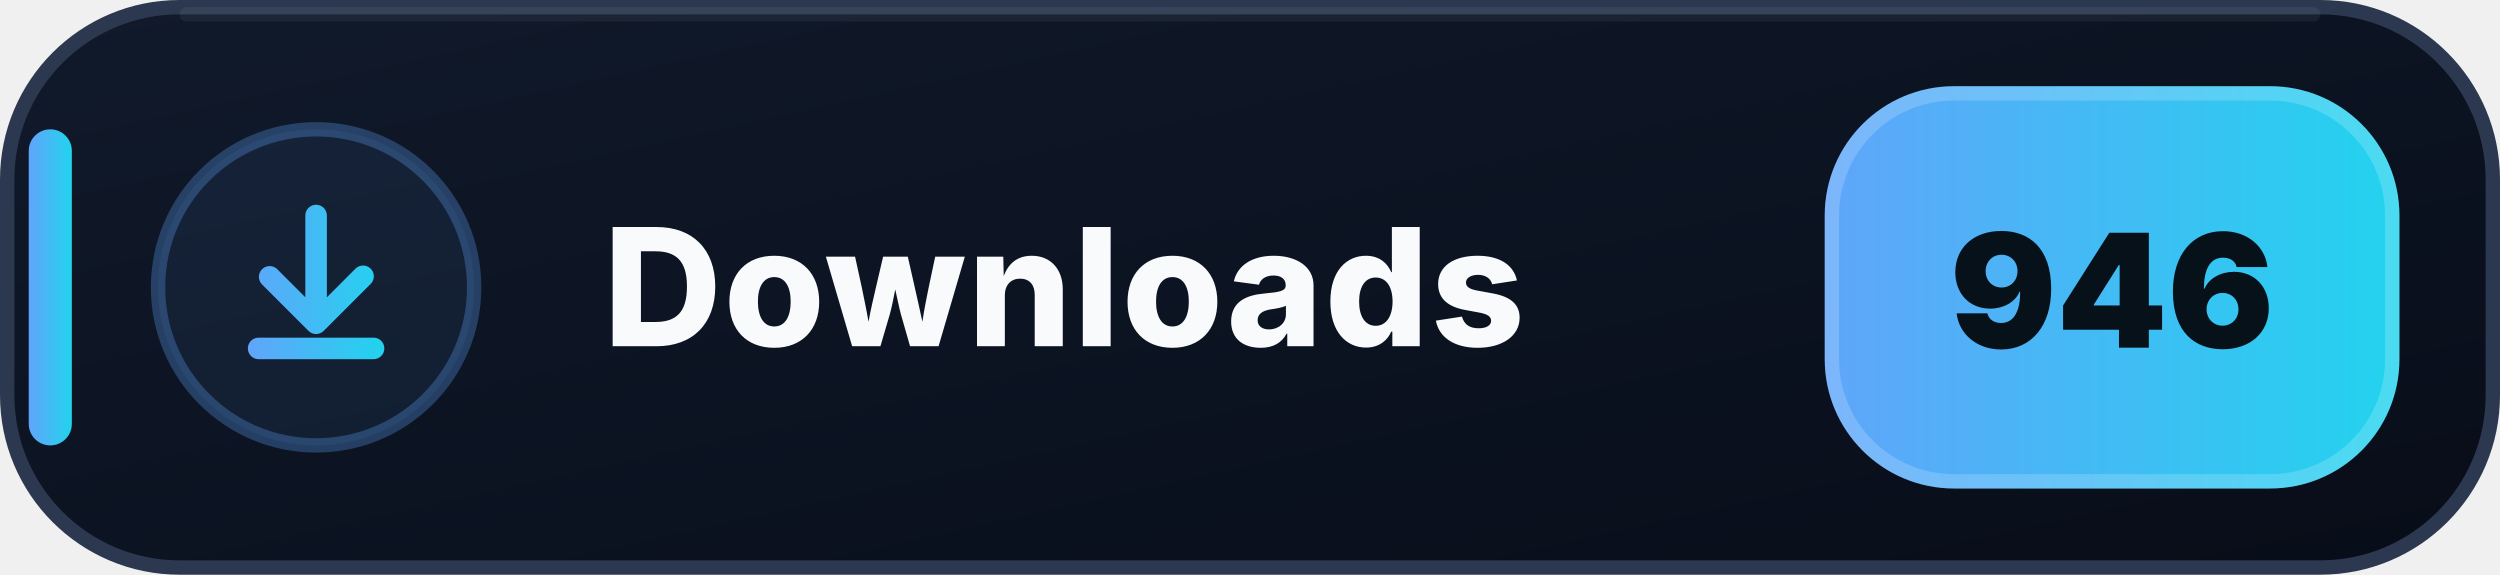
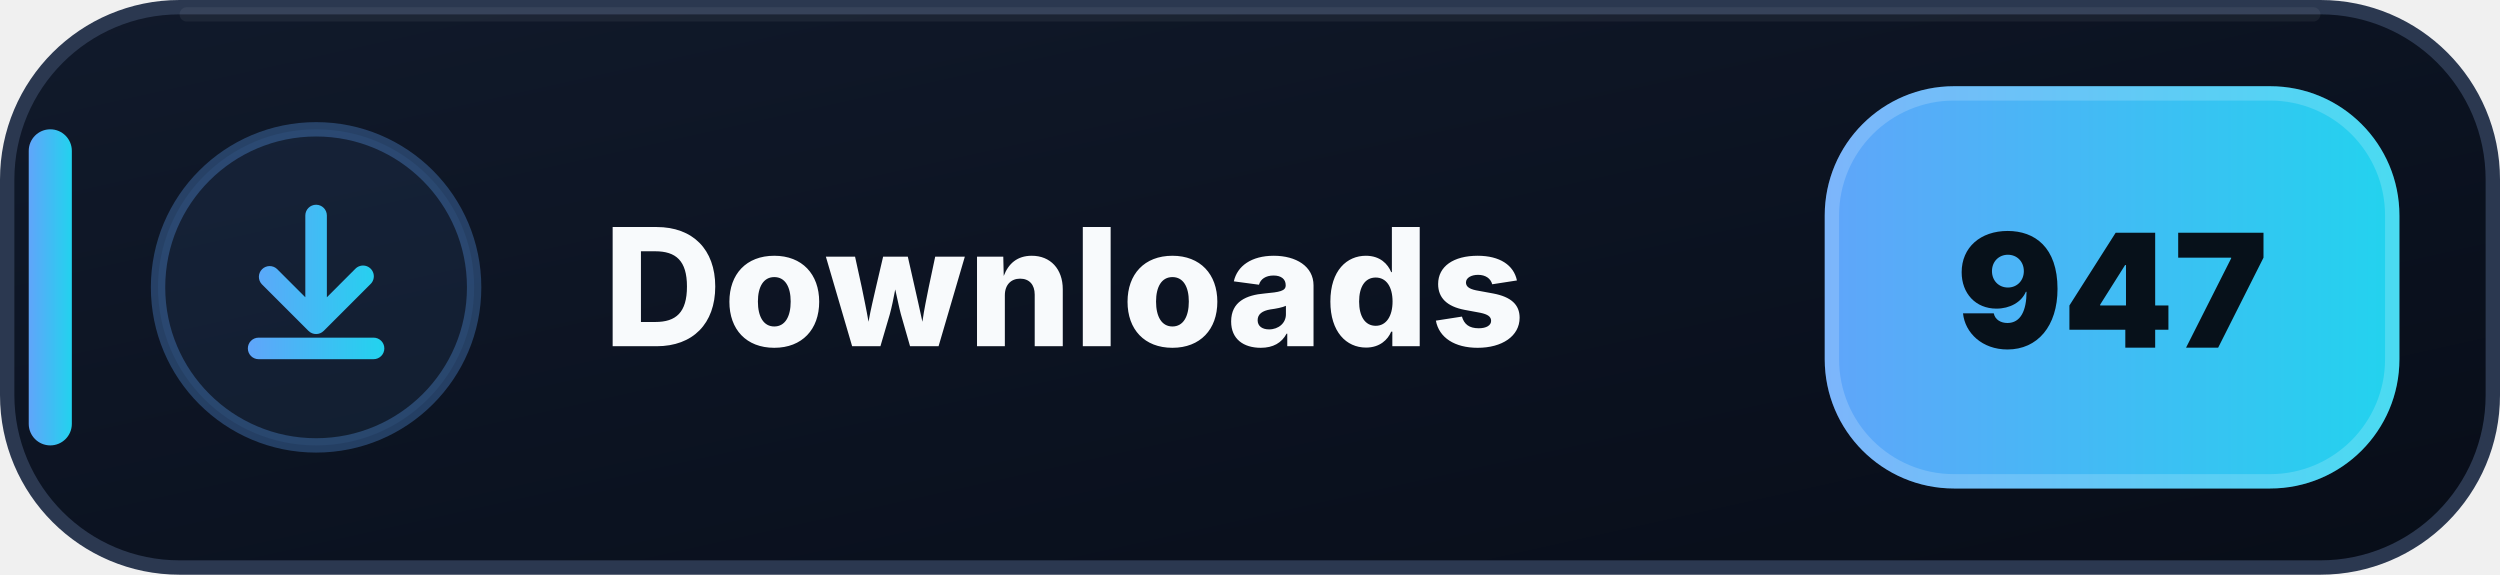
- <svg xmlns="http://www.w3.org/2000/svg" width="174" height="40" viewBox="0 0 174 40" role="img" aria-label="Downloads: 946">
+ <svg xmlns="http://www.w3.org/2000/svg" width="174" height="40" viewBox="0 0 174 40" role="img" aria-label="Downloads: 947">
  <defs>
    <linearGradient id="downloads-bg" x1="0" y1="0" x2="1" y2="1">
      <stop offset="0" stop-color="#111A2B" />
      <stop offset=".58" stop-color="#0B1220" />
      <stop offset="1" stop-color="#080D18" />
    </linearGradient>
    <linearGradient id="downloads-accent" x1="0" y1="0" x2="1" y2="0">
      <stop offset="0" stop-color="#60A5FA" />
      <stop offset="1" stop-color="#22D3EE" />
    </linearGradient>
  </defs>
  <rect x=".5" y=".5" width="173" height="39" rx="12" fill="url(#downloads-bg)" stroke="#2B3850" />
  <path d="M13 1h148" stroke="#FFFFFF" stroke-opacity=".055" stroke-linecap="round" />
  <rect x="2" y="9" width="3" height="22" rx="1.5" fill="url(#downloads-accent)" />
  <circle cx="22" cy="20" r="11" fill="#60A5FA" fill-opacity=".075" stroke="#60A5FA" stroke-opacity=".3" />
  <g transform="translate(14 12)" fill="url(#downloads-accent)">
    <path d="M8 2.25a.75.75 0 0 1 .75.75v5.69l1.97-1.97a.75.75 0 1 1 1.06 1.06l-3.25 3.25a.75.75 0 0 1-1.06 0L4.22 7.78a.75.75 0 0 1 1.06-1.06l1.97 1.97V3A.75.75 0 0 1 8 2.25Zm-4.75 10a.75.75 0 0 1 .75-.75h8a.75.75 0 0 1 0 1.5H4a.75.75 0 0 1-.75-.75Z" />
  </g>
  <text x="42" y="24.1" fill="#F8FAFC" font-family="Segoe UI,Inter,Arial,sans-serif" font-size="11.4" font-weight="800" letter-spacing=".12">Downloads</text>
  <rect x="127" y="6" width="40" height="28" rx="9" fill="url(#downloads-accent)" />
  <rect x="127.5" y="6.5" width="39" height="27" rx="8.5" fill="none" stroke="#FFFFFF" stroke-opacity=".18" />
-   <text x="147" y="24.2" text-anchor="middle" fill="#07111A" font-family="Segoe UI,Inter,Arial,sans-serif" font-size="11" font-weight="900">946</text>
+   <text x="147" y="24.2" text-anchor="middle" fill="#07111A" font-family="Segoe UI,Inter,Arial,sans-serif" font-size="11" font-weight="900">947</text>
</svg>
